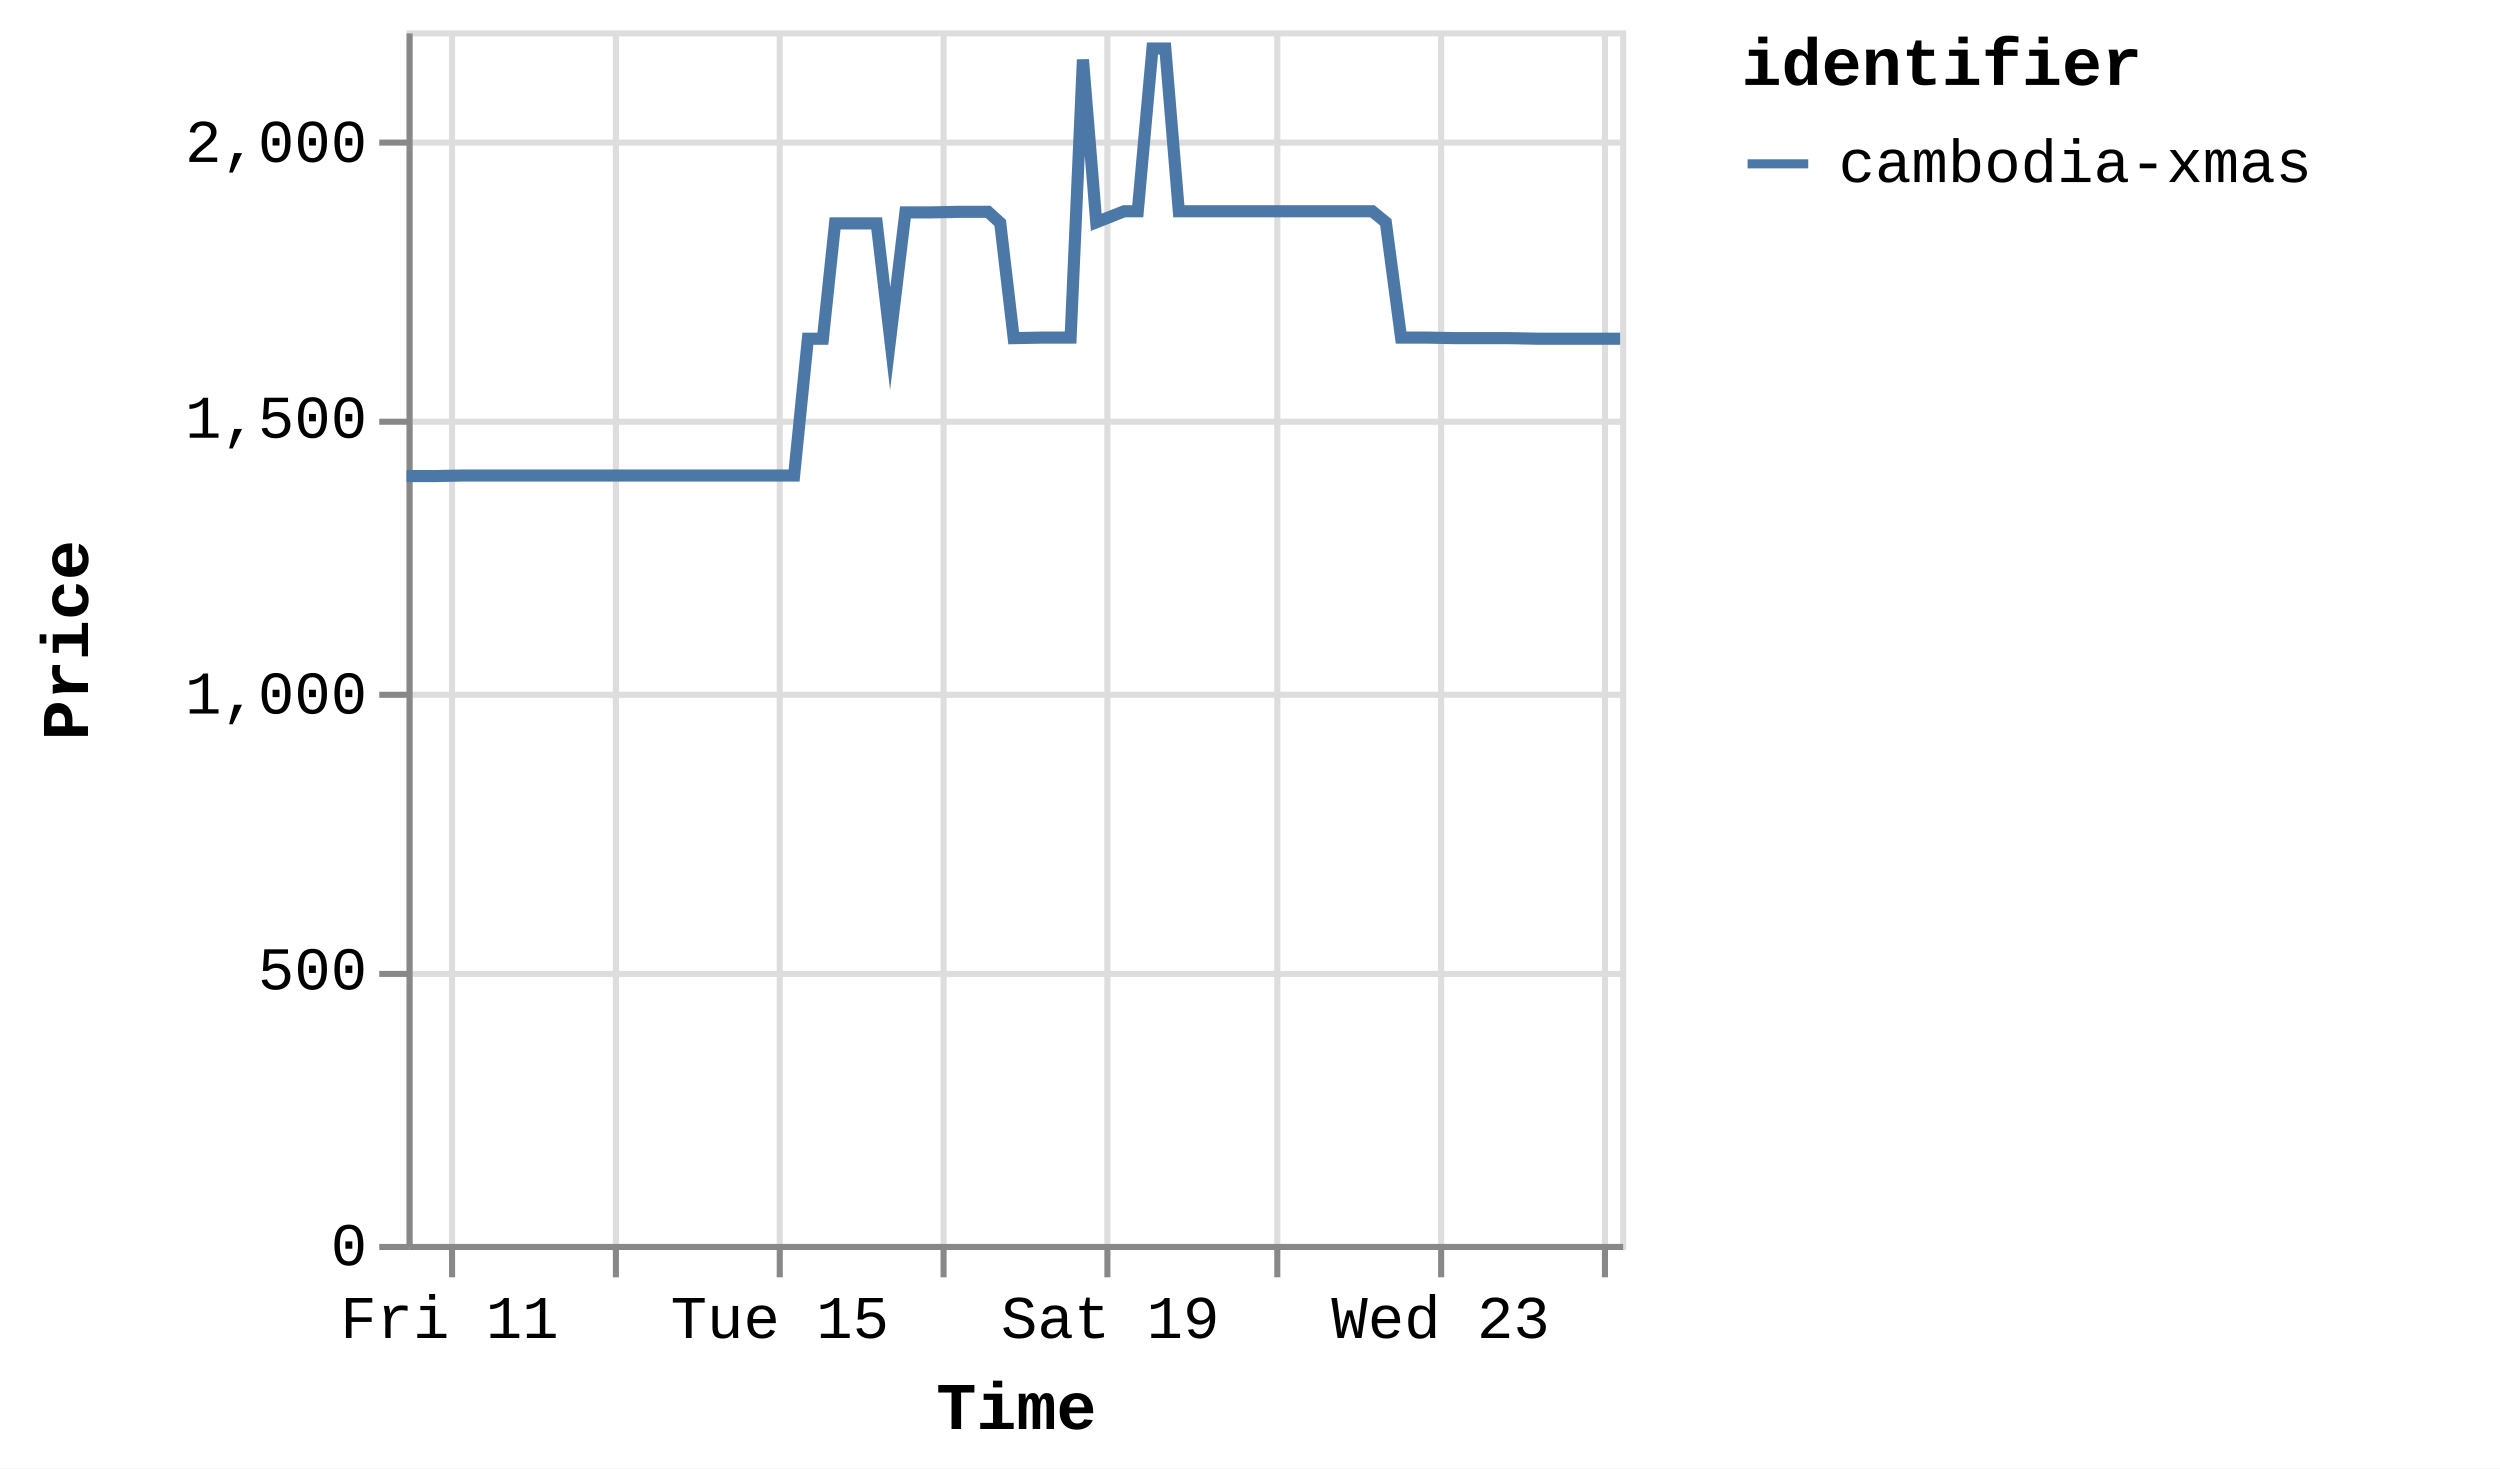
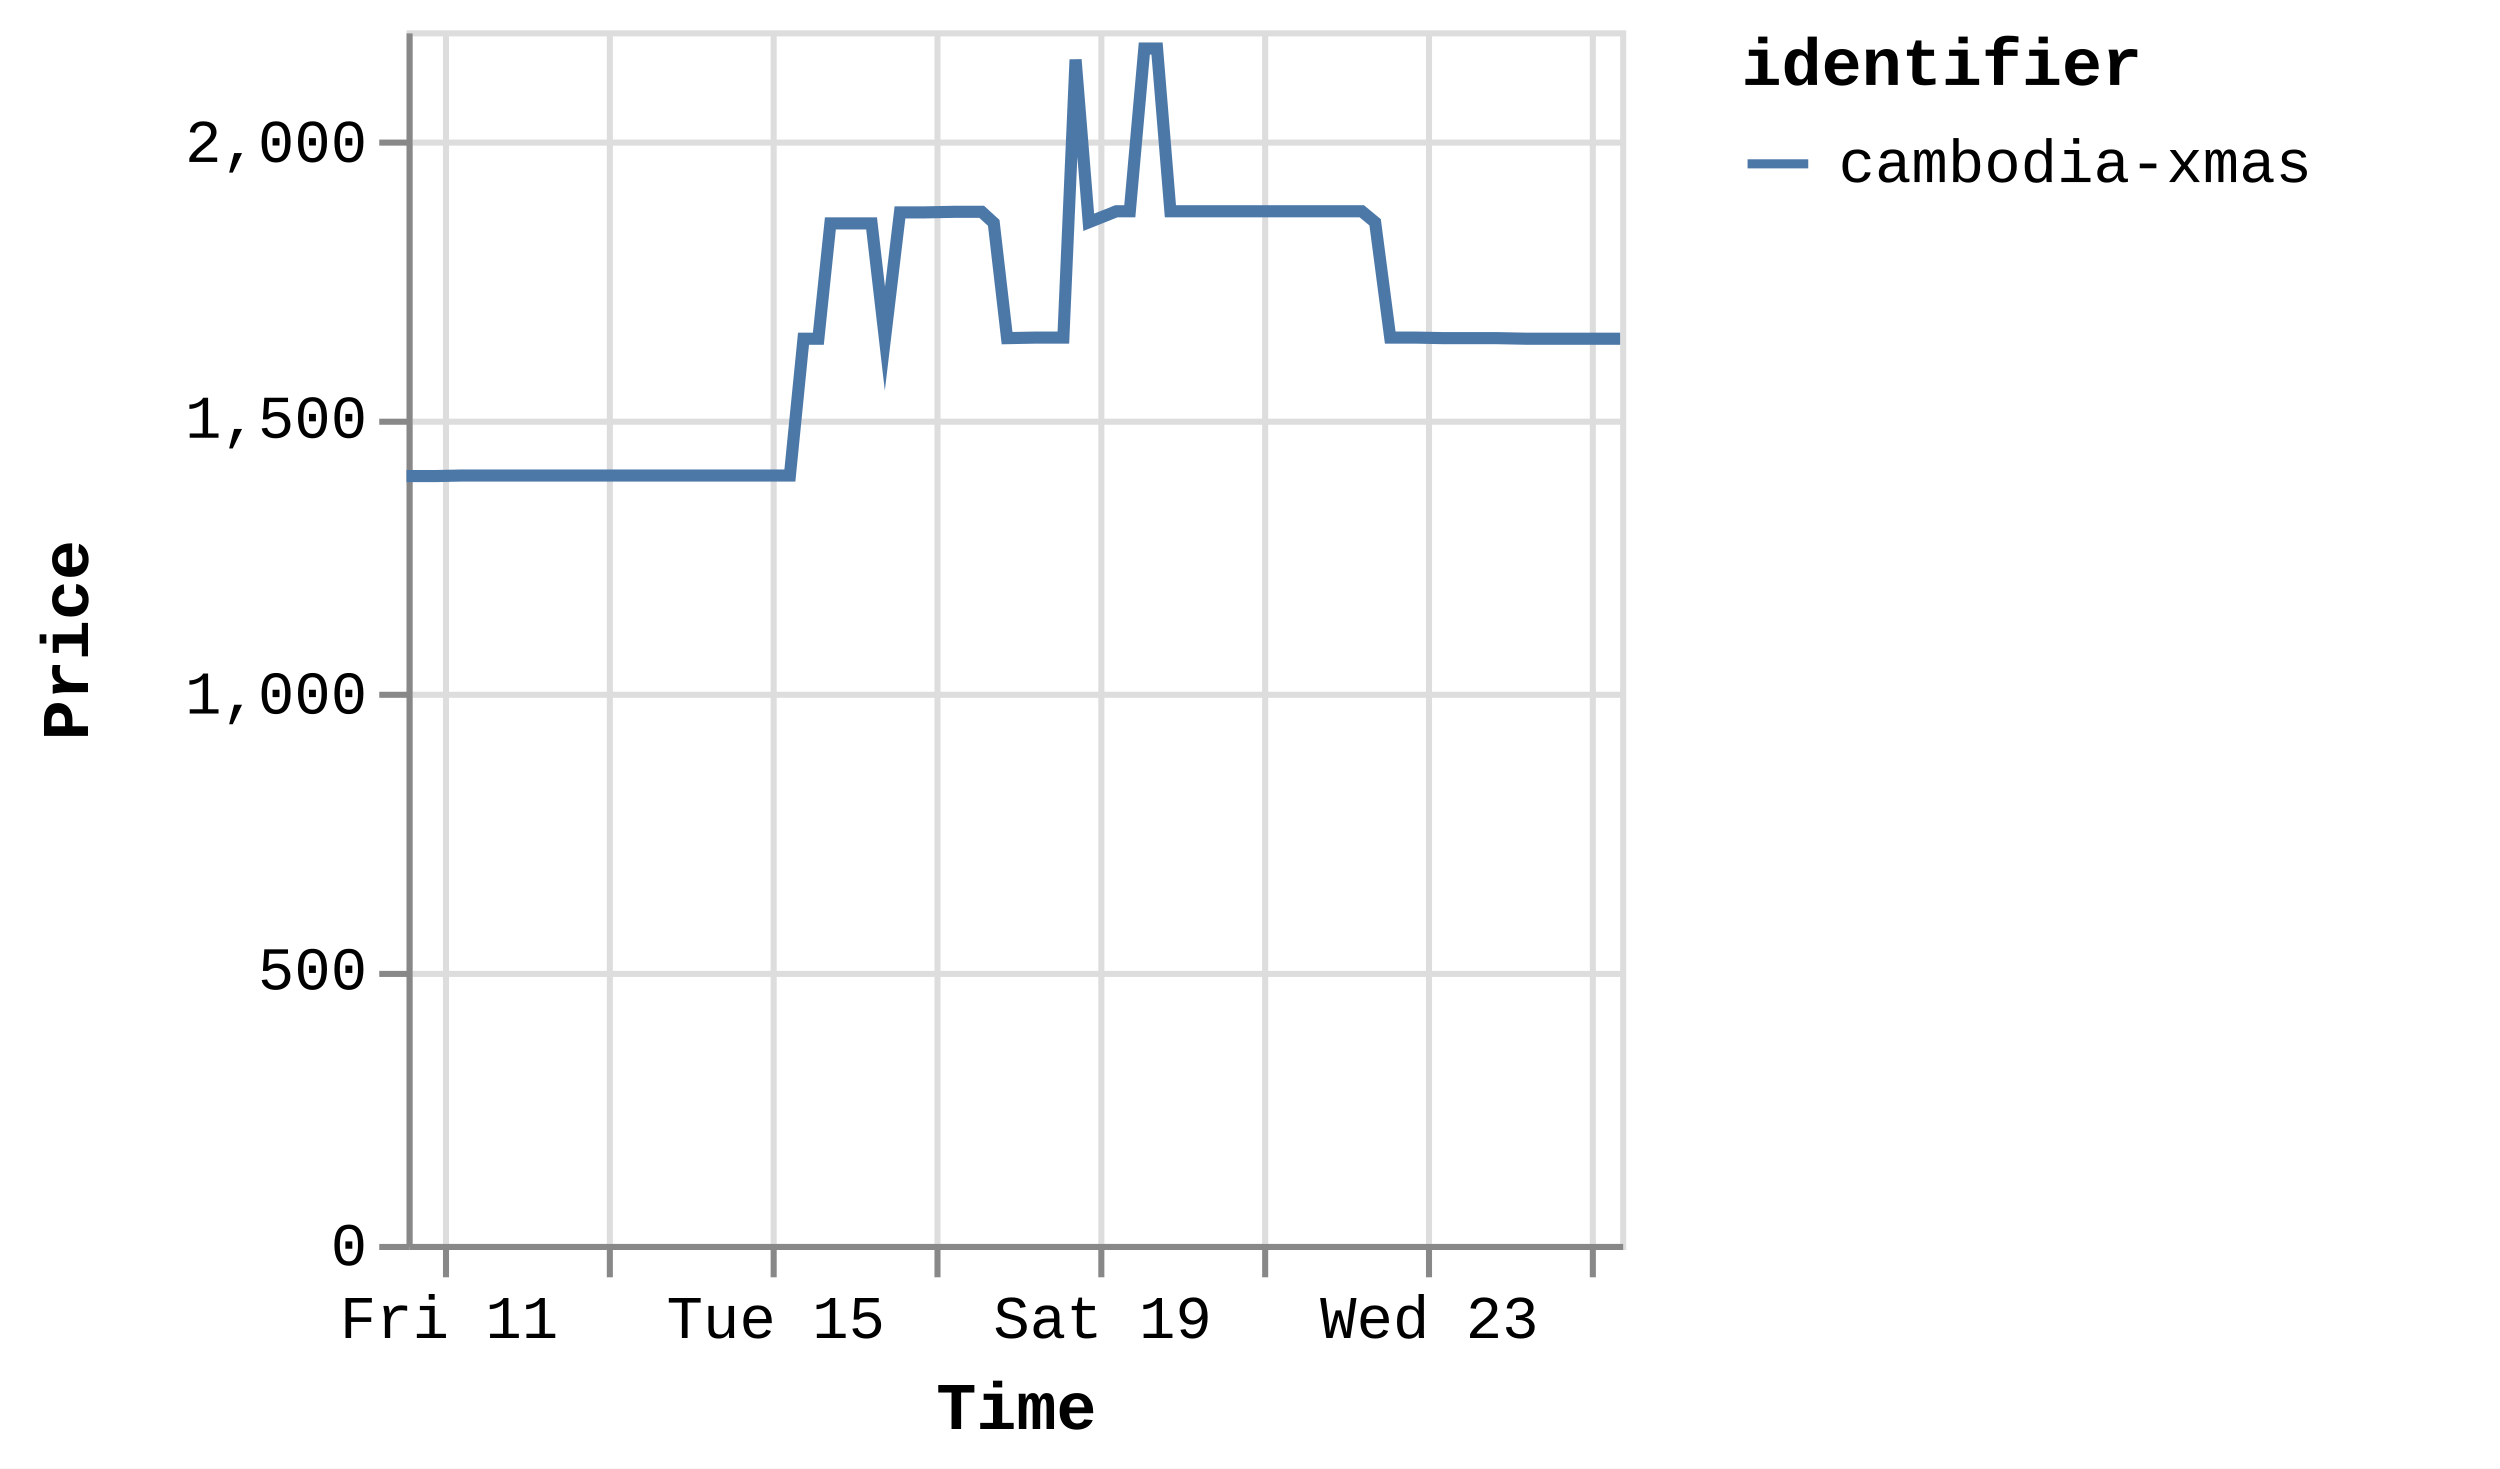
<svg xmlns="http://www.w3.org/2000/svg" version="1.1" class="marks" width="412" height="242" viewBox="0 0 412 242">
  <rect width="412" height="242" fill="white" />
  <g fill="none" stroke-miterlimit="10" transform="translate(67,5)">
    <g class="mark-group role-frame root" role="graphics-object" aria-roledescription="group mark container">
      <g transform="translate(0,0)">
        <path class="background" aria-hidden="true" d="M0.5,0.5h200v200h-200Z" stroke="#ddd" />
        <g>
          <g class="mark-group role-axis" aria-hidden="true">
            <g transform="translate(0.5,200.5)">
              <path class="background" aria-hidden="true" d="M0,0h0v0h0Z" pointer-events="none" />
              <g>
                <g class="mark-rule role-axis-grid" pointer-events="none">
-                   <line transform="translate(7,-200)" x2="0" y2="200" stroke="#ddd" stroke-width="1" opacity="1" />
-                   <line transform="translate(34,-200)" x2="0" y2="200" stroke="#ddd" stroke-width="1" opacity="1" />
-                   <line transform="translate(61,-200)" x2="0" y2="200" stroke="#ddd" stroke-width="1" opacity="1" />
-                   <line transform="translate(88,-200)" x2="0" y2="200" stroke="#ddd" stroke-width="1" opacity="1" />
-                   <line transform="translate(115,-200)" x2="0" y2="200" stroke="#ddd" stroke-width="1" opacity="1" />
-                   <line transform="translate(143,-200)" x2="0" y2="200" stroke="#ddd" stroke-width="1" opacity="1" />
-                   <line transform="translate(170,-200)" x2="0" y2="200" stroke="#ddd" stroke-width="1" opacity="1" />
-                   <line transform="translate(197,-200)" x2="0" y2="200" stroke="#ddd" stroke-width="1" opacity="1" />
+                   <line transform="translate(6,-200)" x2="0" y2="200" stroke="#ddd" stroke-width="1" opacity="1" />
+                   <line transform="translate(33,-200)" x2="0" y2="200" stroke="#ddd" stroke-width="1" opacity="1" />
+                   <line transform="translate(60,-200)" x2="0" y2="200" stroke="#ddd" stroke-width="1" opacity="1" />
+                   <line transform="translate(87,-200)" x2="0" y2="200" stroke="#ddd" stroke-width="1" opacity="1" />
+                   <line transform="translate(114,-200)" x2="0" y2="200" stroke="#ddd" stroke-width="1" opacity="1" />
+                   <line transform="translate(141,-200)" x2="0" y2="200" stroke="#ddd" stroke-width="1" opacity="1" />
+                   <line transform="translate(168,-200)" x2="0" y2="200" stroke="#ddd" stroke-width="1" opacity="1" />
+                   <line transform="translate(195,-200)" x2="0" y2="200" stroke="#ddd" stroke-width="1" opacity="1" />
                </g>
              </g>
              <path class="foreground" aria-hidden="true" d="" pointer-events="none" display="none" />
            </g>
          </g>
          <g class="mark-group role-axis" aria-hidden="true">
            <g transform="translate(0.5,0.5)">
              <path class="background" aria-hidden="true" d="M0,0h0v0h0Z" pointer-events="none" />
              <g>
                <g class="mark-rule role-axis-grid" pointer-events="none">
                  <line transform="translate(0,200)" x2="200" y2="0" stroke="#ddd" stroke-width="1" opacity="1" />
                  <line transform="translate(0,155)" x2="200" y2="0" stroke="#ddd" stroke-width="1" opacity="1" />
                  <line transform="translate(0,109)" x2="200" y2="0" stroke="#ddd" stroke-width="1" opacity="1" />
                  <line transform="translate(0,64)" x2="200" y2="0" stroke="#ddd" stroke-width="1" opacity="1" />
                  <line transform="translate(0,18)" x2="200" y2="0" stroke="#ddd" stroke-width="1" opacity="1" />
                </g>
              </g>
              <path class="foreground" aria-hidden="true" d="" pointer-events="none" display="none" />
            </g>
          </g>
-           <g class="mark-group role-axis" role="graphics-symbol" aria-roledescription="axis" aria-label="X-axis titled 'Time' for a time scale with values from Thursday, 10 July 2025, 12:25:32 PM to Friday, 25 July 2025, 5:03:25 AM">
+           <g class="mark-group role-axis" role="graphics-symbol" aria-roledescription="axis" aria-label="X-axis titled 'Time' for a time scale with values from Thursday, 10 July 2025, 12:25:32 PM to Friday, 25 July 2025, 8:56:28 AM">
            <g transform="translate(0.5,200.5)">
              <path class="background" aria-hidden="true" d="M0,0h0v0h0Z" pointer-events="none" />
              <g>
                <g class="mark-rule role-axis-tick" pointer-events="none">
-                   <line transform="translate(7,0)" x2="0" y2="5" stroke="#888" stroke-width="1" opacity="1" />
-                   <line transform="translate(34,0)" x2="0" y2="5" stroke="#888" stroke-width="1" opacity="1" />
-                   <line transform="translate(61,0)" x2="0" y2="5" stroke="#888" stroke-width="1" opacity="1" />
-                   <line transform="translate(88,0)" x2="0" y2="5" stroke="#888" stroke-width="1" opacity="1" />
-                   <line transform="translate(115,0)" x2="0" y2="5" stroke="#888" stroke-width="1" opacity="1" />
-                   <line transform="translate(143,0)" x2="0" y2="5" stroke="#888" stroke-width="1" opacity="1" />
-                   <line transform="translate(170,0)" x2="0" y2="5" stroke="#888" stroke-width="1" opacity="1" />
-                   <line transform="translate(197,0)" x2="0" y2="5" stroke="#888" stroke-width="1" opacity="1" />
+                   <line transform="translate(6,0)" x2="0" y2="5" stroke="#888" stroke-width="1" opacity="1" />
+                   <line transform="translate(33,0)" x2="0" y2="5" stroke="#888" stroke-width="1" opacity="1" />
+                   <line transform="translate(60,0)" x2="0" y2="5" stroke="#888" stroke-width="1" opacity="1" />
+                   <line transform="translate(87,0)" x2="0" y2="5" stroke="#888" stroke-width="1" opacity="1" />
+                   <line transform="translate(114,0)" x2="0" y2="5" stroke="#888" stroke-width="1" opacity="1" />
+                   <line transform="translate(141,0)" x2="0" y2="5" stroke="#888" stroke-width="1" opacity="1" />
+                   <line transform="translate(168,0)" x2="0" y2="5" stroke="#888" stroke-width="1" opacity="1" />
+                   <line transform="translate(195,0)" x2="0" y2="5" stroke="#888" stroke-width="1" opacity="1" />
                </g>
                <g class="mark-text role-axis-label" pointer-events="none">
-                   <text text-anchor="middle" transform="translate(6.564464,15)" font-family="Liberation Mono" font-size="10px" fill="#000" opacity="1">Fri 11</text>
-                   <text text-anchor="middle" transform="translate(33.78836,15)" font-family="Liberation Mono" font-size="10px" fill="#000" opacity="0">Jul 13</text>
-                   <text text-anchor="middle" transform="translate(61.01226,15)" font-family="Liberation Mono" font-size="10px" fill="#000" opacity="1">Tue 15</text>
-                   <text text-anchor="middle" transform="translate(88.23615,15)" font-family="Liberation Mono" font-size="10px" fill="#000" opacity="0">Thu 17</text>
-                   <text text-anchor="middle" transform="translate(115.46,15)" font-family="Liberation Mono" font-size="10px" fill="#000" opacity="1">Sat 19</text>
-                   <text text-anchor="middle" transform="translate(142.6839,15)" font-family="Liberation Mono" font-size="10px" fill="#000" opacity="0">Mon 21</text>
-                   <text text-anchor="middle" transform="translate(169.9078,15)" font-family="Liberation Mono" font-size="10px" fill="#000" opacity="1">Wed 23</text>
-                   <text text-anchor="middle" transform="translate(197.1317,15)" font-family="Liberation Mono" font-size="10px" fill="#000" opacity="0">Fri 25</text>
+                   <text text-anchor="middle" transform="translate(6.492949,15)" font-family="Liberation Mono" font-size="10px" fill="#000" opacity="1">Fri 11</text>
+                   <text text-anchor="middle" transform="translate(33.42026,15)" font-family="Liberation Mono" font-size="10px" fill="#000" opacity="0">Jul 13</text>
+                   <text text-anchor="middle" transform="translate(60.34757,15)" font-family="Liberation Mono" font-size="10px" fill="#000" opacity="1">Tue 15</text>
+                   <text text-anchor="middle" transform="translate(87.27488,15)" font-family="Liberation Mono" font-size="10px" fill="#000" opacity="0">Thu 17</text>
+                   <text text-anchor="middle" transform="translate(114.2022,15)" font-family="Liberation Mono" font-size="10px" fill="#000" opacity="1">Sat 19</text>
+                   <text text-anchor="middle" transform="translate(141.1295,15)" font-family="Liberation Mono" font-size="10px" fill="#000" opacity="0">Mon 21</text>
+                   <text text-anchor="middle" transform="translate(168.0568,15)" font-family="Liberation Mono" font-size="10px" fill="#000" opacity="1">Wed 23</text>
+                   <text text-anchor="middle" transform="translate(194.9841,15)" font-family="Liberation Mono" font-size="10px" fill="#000" opacity="0">Fri 25</text>
                </g>
                <g class="mark-rule role-axis-domain" pointer-events="none">
                  <line transform="translate(0,0)" x2="200" y2="0" stroke="#888" stroke-width="1" opacity="1" />
                </g>
                <g class="mark-text role-axis-title" pointer-events="none">
                  <text text-anchor="middle" transform="translate(100,30)" font-family="Liberation Mono" font-size="11px" font-weight="bold" fill="#000" opacity="1">Time</text>
                </g>
              </g>
              <path class="foreground" aria-hidden="true" d="" pointer-events="none" display="none" />
            </g>
          </g>
          <g class="mark-group role-axis" role="graphics-symbol" aria-roledescription="axis" aria-label="Y-axis titled 'Price' for a linear scale with values from 0 to 2,200">
            <g transform="translate(0.5,0.5)">
              <path class="background" aria-hidden="true" d="M0,0h0v0h0Z" pointer-events="none" />
              <g>
                <g class="mark-rule role-axis-tick" pointer-events="none">
                  <line transform="translate(0,200)" x2="-5" y2="0" stroke="#888" stroke-width="1" opacity="1" />
                  <line transform="translate(0,155)" x2="-5" y2="0" stroke="#888" stroke-width="1" opacity="1" />
                  <line transform="translate(0,109)" x2="-5" y2="0" stroke="#888" stroke-width="1" opacity="1" />
                  <line transform="translate(0,64)" x2="-5" y2="0" stroke="#888" stroke-width="1" opacity="1" />
                  <line transform="translate(0,18)" x2="-5" y2="0" stroke="#888" stroke-width="1" opacity="1" />
                </g>
                <g class="mark-text role-axis-label" pointer-events="none">
                  <text text-anchor="end" transform="translate(-7,203)" font-family="Liberation Mono" font-size="10px" fill="#000" opacity="1">0</text>
                  <text text-anchor="end" transform="translate(-7,157.5455)" font-family="Liberation Mono" font-size="10px" fill="#000" opacity="1">500</text>
                  <text text-anchor="end" transform="translate(-7,112.0909)" font-family="Liberation Mono" font-size="10px" fill="#000" opacity="1">1,000</text>
                  <text text-anchor="end" transform="translate(-7,66.63636)" font-family="Liberation Mono" font-size="10px" fill="#000" opacity="1">1,500</text>
                  <text text-anchor="end" transform="translate(-7,21.18182)" font-family="Liberation Mono" font-size="10px" fill="#000" opacity="1">2,000</text>
                </g>
                <g class="mark-rule role-axis-domain" pointer-events="none">
                  <line transform="translate(0,200)" x2="0" y2="-200" stroke="#888" stroke-width="1" opacity="1" />
                </g>
                <g class="mark-text role-axis-title" pointer-events="none">
                  <text text-anchor="middle" transform="translate(-51,100) rotate(-90) translate(0,-2)" font-family="Liberation Mono" font-size="11px" font-weight="bold" fill="#000" opacity="1">Price</text>
                </g>
              </g>
              <path class="foreground" aria-hidden="true" d="" pointer-events="none" display="none" />
            </g>
          </g>
          <g class="mark-group role-scope pathgroup" role="graphics-object" aria-roledescription="group mark container">
            <g transform="translate(0,0)">
              <path class="background" aria-hidden="true" d="M0,0h200v200h-200Z" />
              <g>
                <g class="mark-line role-mark marks" role="graphics-object" aria-roledescription="line mark container">
-                   <path aria-label="Time: Jul 10, 2025; Price: 1392; identifier: cambodia-xmas" role="graphics-symbol" aria-roledescription="line mark" d="M0,73.455L0.183,73.455L2.561,73.455L4.761,73.455L9.403,73.364L11.623,73.364L14.114,73.364L16.154,73.364L18.375,73.364L22.975,73.364L25.21,73.364L27.628,73.364L29.738,73.364L31.97,73.364L36.617,73.364L38.824,73.364L41.247,73.364L43.354,73.364L45.579,73.364L50.261,73.364L52.503,73.364L54.982,73.364L57.003,73.364L59.218,73.364L63.868,73.364L66.141,50.818L68.611,50.818L70.618,31.818L72.834,31.818L77.48,31.818L79.703,50.818L82.213,30L84.238,30L86.45,30L91.092,29.909L93.311,29.909L95.824,29.909L97.834,31.727L100.056,50.727L104.712,50.636L106.927,50.636L109.436,50.636L111.468,4.818L113.664,31.636L118.264,29.818L120.503,29.818L122.925,3L125.042,3L127.27,29.818L131.938,29.818L134.111,29.818L136.601,29.818L138.646,29.818L140.88,29.818L145.561,29.818L147.788,29.818L150.284,29.818L152.299,29.818L154.507,29.818L159.151,29.818L161.38,31.636L163.896,50.636L165.909,50.636L168.116,50.636L172.782,50.727L174.994,50.727L177.511,50.727L179.53,50.727L181.733,50.727L186.378,50.818L188.604,50.818L191.113,50.818L193.119,50.818L195.341,50.818L200,50.818" stroke="#4c78a8" stroke-width="2" />
+                   <path aria-label="Time: Jul 10, 2025; Price: 1392; identifier: cambodia-xmas" role="graphics-symbol" aria-roledescription="line mark" d="M0,73.455L0.181,73.455L2.533,73.455L4.709,73.455L9.3,73.364L11.496,73.364L13.96,73.364L15.978,73.364L18.174,73.364L22.724,73.364L24.936,73.364L27.327,73.364L29.414,73.364L31.622,73.364L36.218,73.364L38.401,73.364L40.798,73.364L42.882,73.364L45.083,73.364L49.713,73.364L51.931,73.364L54.383,73.364L56.382,73.364L58.573,73.364L63.172,73.364L65.42,50.818L67.864,50.818L69.849,31.818L72.041,31.818L76.636,31.818L78.834,50.818L81.317,30L83.32,30L85.508,30L90.099,29.909L92.294,29.909L94.78,29.909L96.768,31.727L98.966,50.727L103.571,50.636L105.762,50.636L108.243,50.636L110.253,4.818L112.425,31.636L116.976,29.818L119.19,29.818L121.586,3L123.68,3L125.883,29.818L130.501,29.818L132.65,29.818L135.113,29.818L137.135,29.818L139.345,29.818L143.976,29.818L146.178,29.818L148.647,29.818L150.64,29.818L152.824,29.818L157.417,29.818L159.621,31.636L162.11,50.636L164.102,50.636L166.284,50.636L170.9,50.727L173.087,50.727L175.577,50.727L177.574,50.727L179.754,50.727L184.347,50.818L186.549,50.818L189.031,50.818L191.015,50.818L193.213,50.818L197.821,50.818L200,50.818" stroke="#4c78a8" stroke-width="2" />
                </g>
              </g>
              <path class="foreground" aria-hidden="true" d="" display="none" />
            </g>
          </g>
          <g class="mark-group role-legend" role="graphics-symbol" aria-roledescription="legend" aria-label="Symbol legend titled 'identifier' for stroke color with 1 value: cambodia-xmas">
            <g transform="translate(220,0)">
              <path class="background" aria-hidden="true" d="M0,0h120v27h-120Z" pointer-events="none" />
              <g>
                <g class="mark-group role-legend-entry">
                  <g transform="translate(0,16)">
                    <path class="background" aria-hidden="true" d="M0,0h0v0h0Z" pointer-events="none" />
                    <g>
                      <g class="mark-group role-scope" role="graphics-object" aria-roledescription="group mark container">
                        <g transform="translate(0,0)">
                          <path class="background" aria-hidden="true" d="M0,0h120v11h-120Z" pointer-events="none" opacity="1" />
                          <g>
                            <g class="mark-symbol role-legend-symbol" pointer-events="none">
                              <path transform="translate(6,6)" d="M-5,0L5,0" stroke="#4c78a8" stroke-width="1.5" opacity="1" />
                            </g>
                            <g class="mark-text role-legend-label" pointer-events="none">
                              <text text-anchor="start" transform="translate(16,9)" font-family="Liberation Mono" font-size="10px" fill="#000" opacity="1">cambodia-xmas</text>
                            </g>
                          </g>
                          <path class="foreground" aria-hidden="true" d="" pointer-events="none" display="none" />
                        </g>
                      </g>
                    </g>
                    <path class="foreground" aria-hidden="true" d="" pointer-events="none" display="none" />
                  </g>
                </g>
                <g class="mark-text role-legend-title" pointer-events="none">
                  <text text-anchor="start" transform="translate(0,9)" font-family="Liberation Mono" font-size="11px" font-weight="bold" fill="#000" opacity="1">identifier</text>
                </g>
              </g>
              <path class="foreground" aria-hidden="true" d="" pointer-events="none" display="none" />
            </g>
          </g>
        </g>
        <path class="foreground" aria-hidden="true" d="" display="none" />
      </g>
    </g>
  </g>
</svg>
